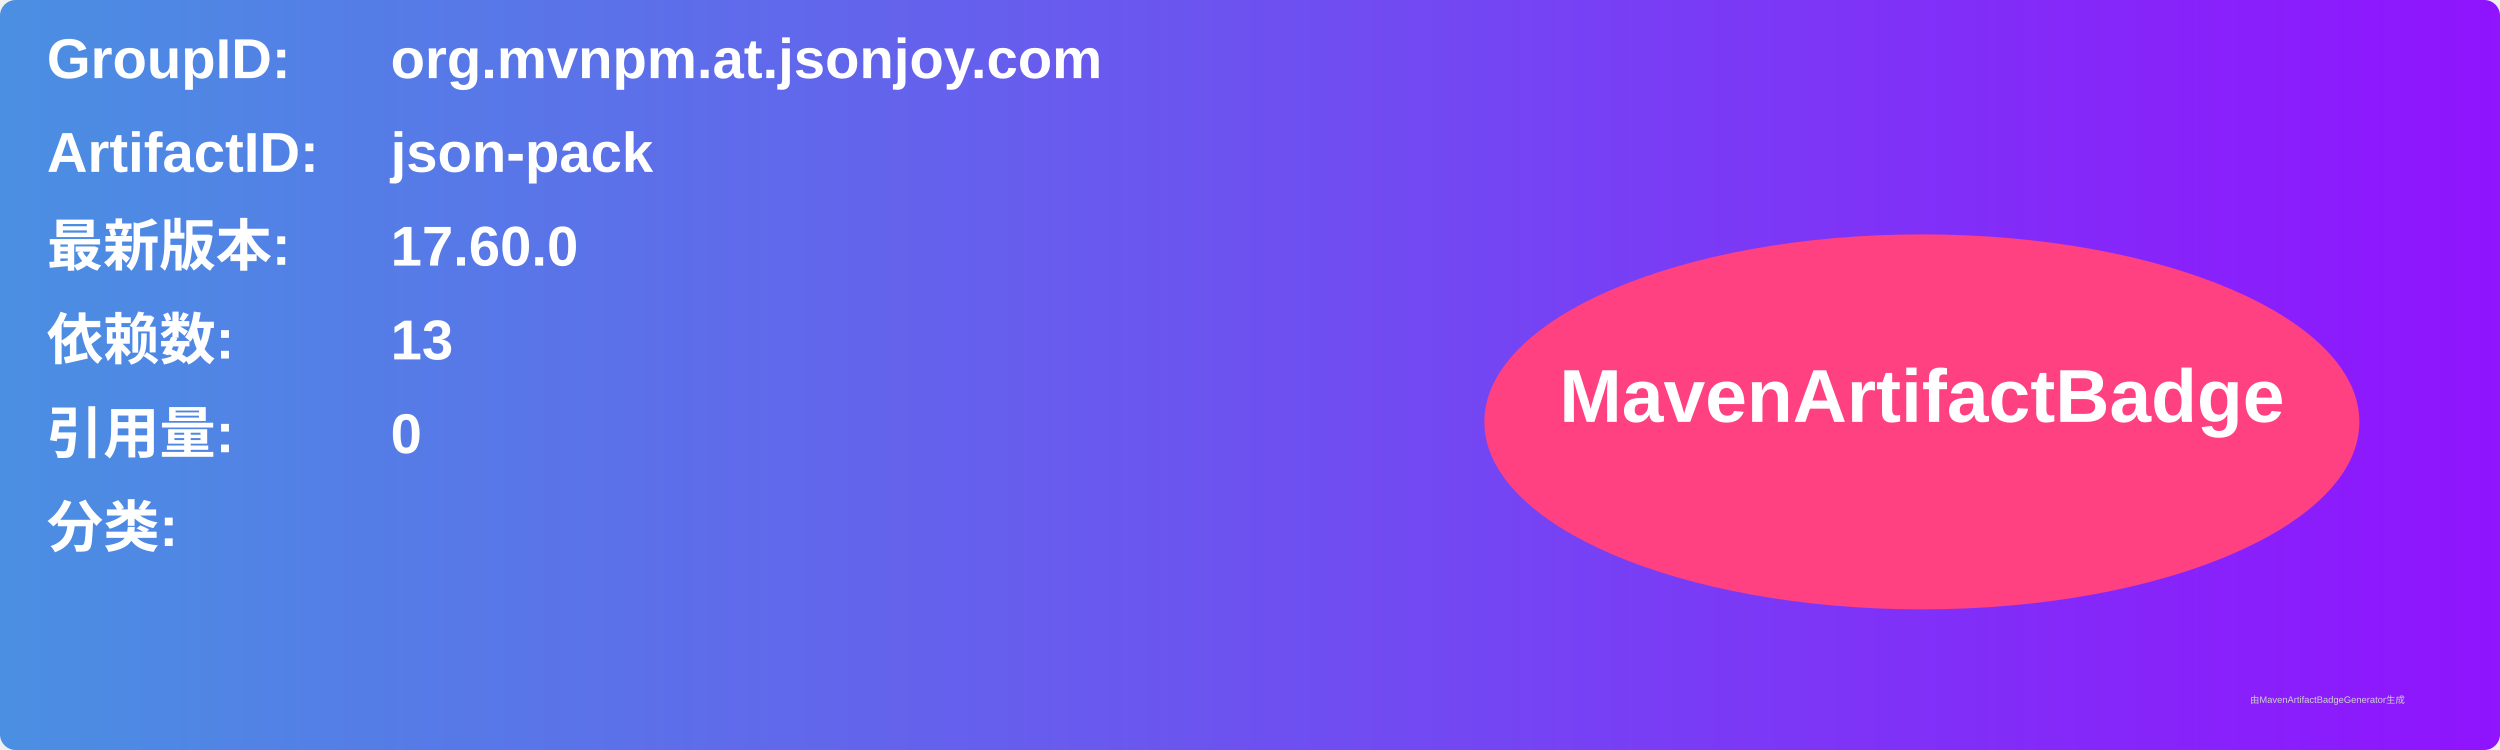
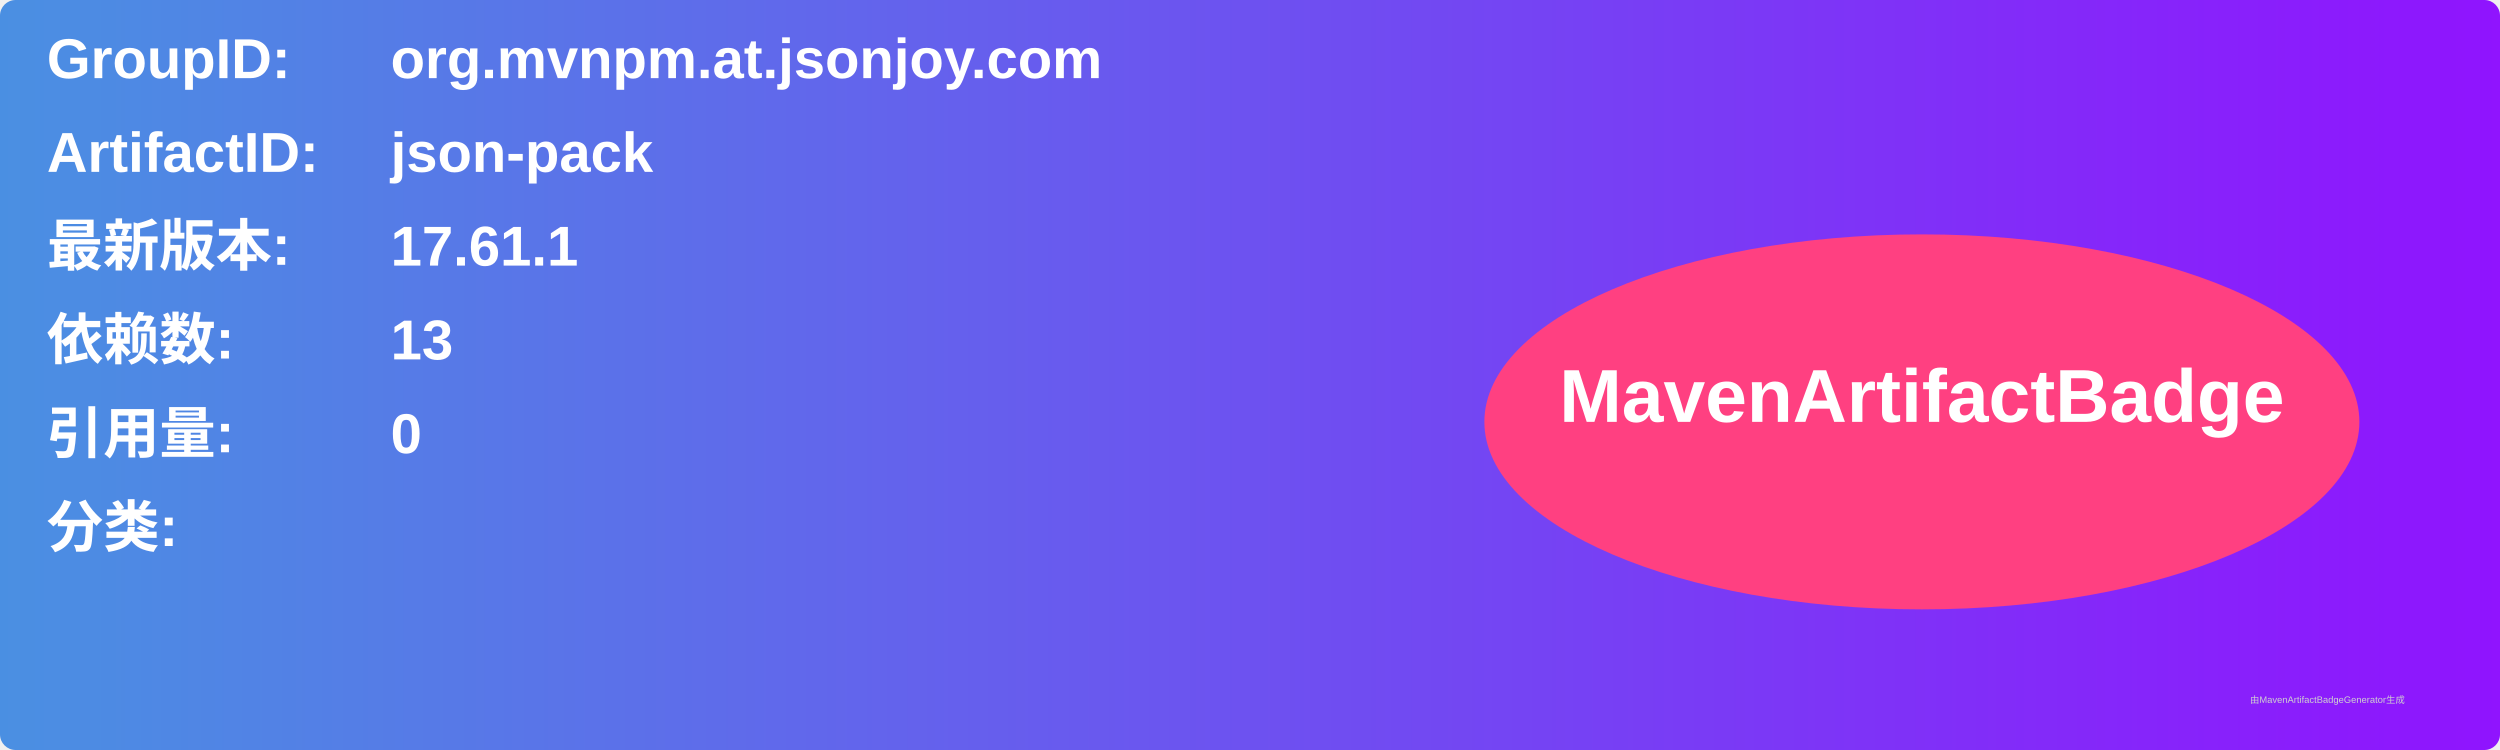
<svg xmlns="http://www.w3.org/2000/svg" width="800" height="240" viewBox="0 0 800 240">
  <linearGradient id="grad" x1="0%" y1="0%" x2="100%" y2="0%">
    <stop offset="0%" stop-color="#4a90e2" />
    <stop offset="100%" stop-color="#9013fe" />
  </linearGradient>
  <rect width="100%" height="100%" rx="5" ry="5" fill="url(#grad)" />
  <g transform="translate(15, 15)">
    <text x="0" y="10" font-family="Arial" font-size="18" fill="white" font-weight="bold" width="260">GroupID:</text>
    <text x="110" y="10" font-family="Arial" font-size="18" fill="white" font-weight="bold" width="460">org.mvnpm.at.jsonjoy.com</text>
    <text x="0" y="40" font-family="Arial" font-size="18" fill="white" font-weight="bold" width="260">ArtifactID:</text>
    <text x="110" y="40" font-family="Arial" font-size="18" fill="white" font-weight="bold" width="460">json-pack</text>
    <text x="0" y="70" font-family="Arial" font-size="18" fill="white" font-weight="bold">最新版本:</text>
    <text x="110" y="70" font-family="Arial" font-size="18" fill="white" font-weight="bold">
-       <tspan font-weight="bold">17.60.0</tspan>
+       <tspan font-weight="bold">17.61.1</tspan>
    </text>
    <text x="0" y="100" font-family="Arial" font-size="18" fill="white" font-weight="bold">依赖数: </text>
    <text x="110" y="100" font-family="Arial" font-size="18" fill="white">
      <tspan font-weight="bold">13</tspan>
    </text>
    <text x="0" y="130" font-family="Arial" font-size="18" fill="white" font-weight="bold">引用量: </text>
    <text x="110" y="130" font-family="Arial" font-size="18" fill="white">
      <tspan font-weight="bold">0</tspan>
    </text>
    <text x="0" y="160" font-family="Arial" font-size="18" fill="white" font-weight="bold">分类:</text>
    <text x="10" y="190" font-family="Arial" font-size="10" fill="white">
      <tspan font-weight="bold" />
    </text>
    <ellipse cx="600" cy="120" rx="140" ry="60" fill="#ff4081" />
    <text x="600" y="120" text-anchor="middle" font-family="Arial" font-size="24" fill="white" font-weight="bold">MavenArtifactBadge</text>
  </g>
  <text x="720" y="225" font-family="Arial" font-size="3" fill="#d0d0d0">由MavenArtifactBadgeGenerator生成</text>
</svg>
